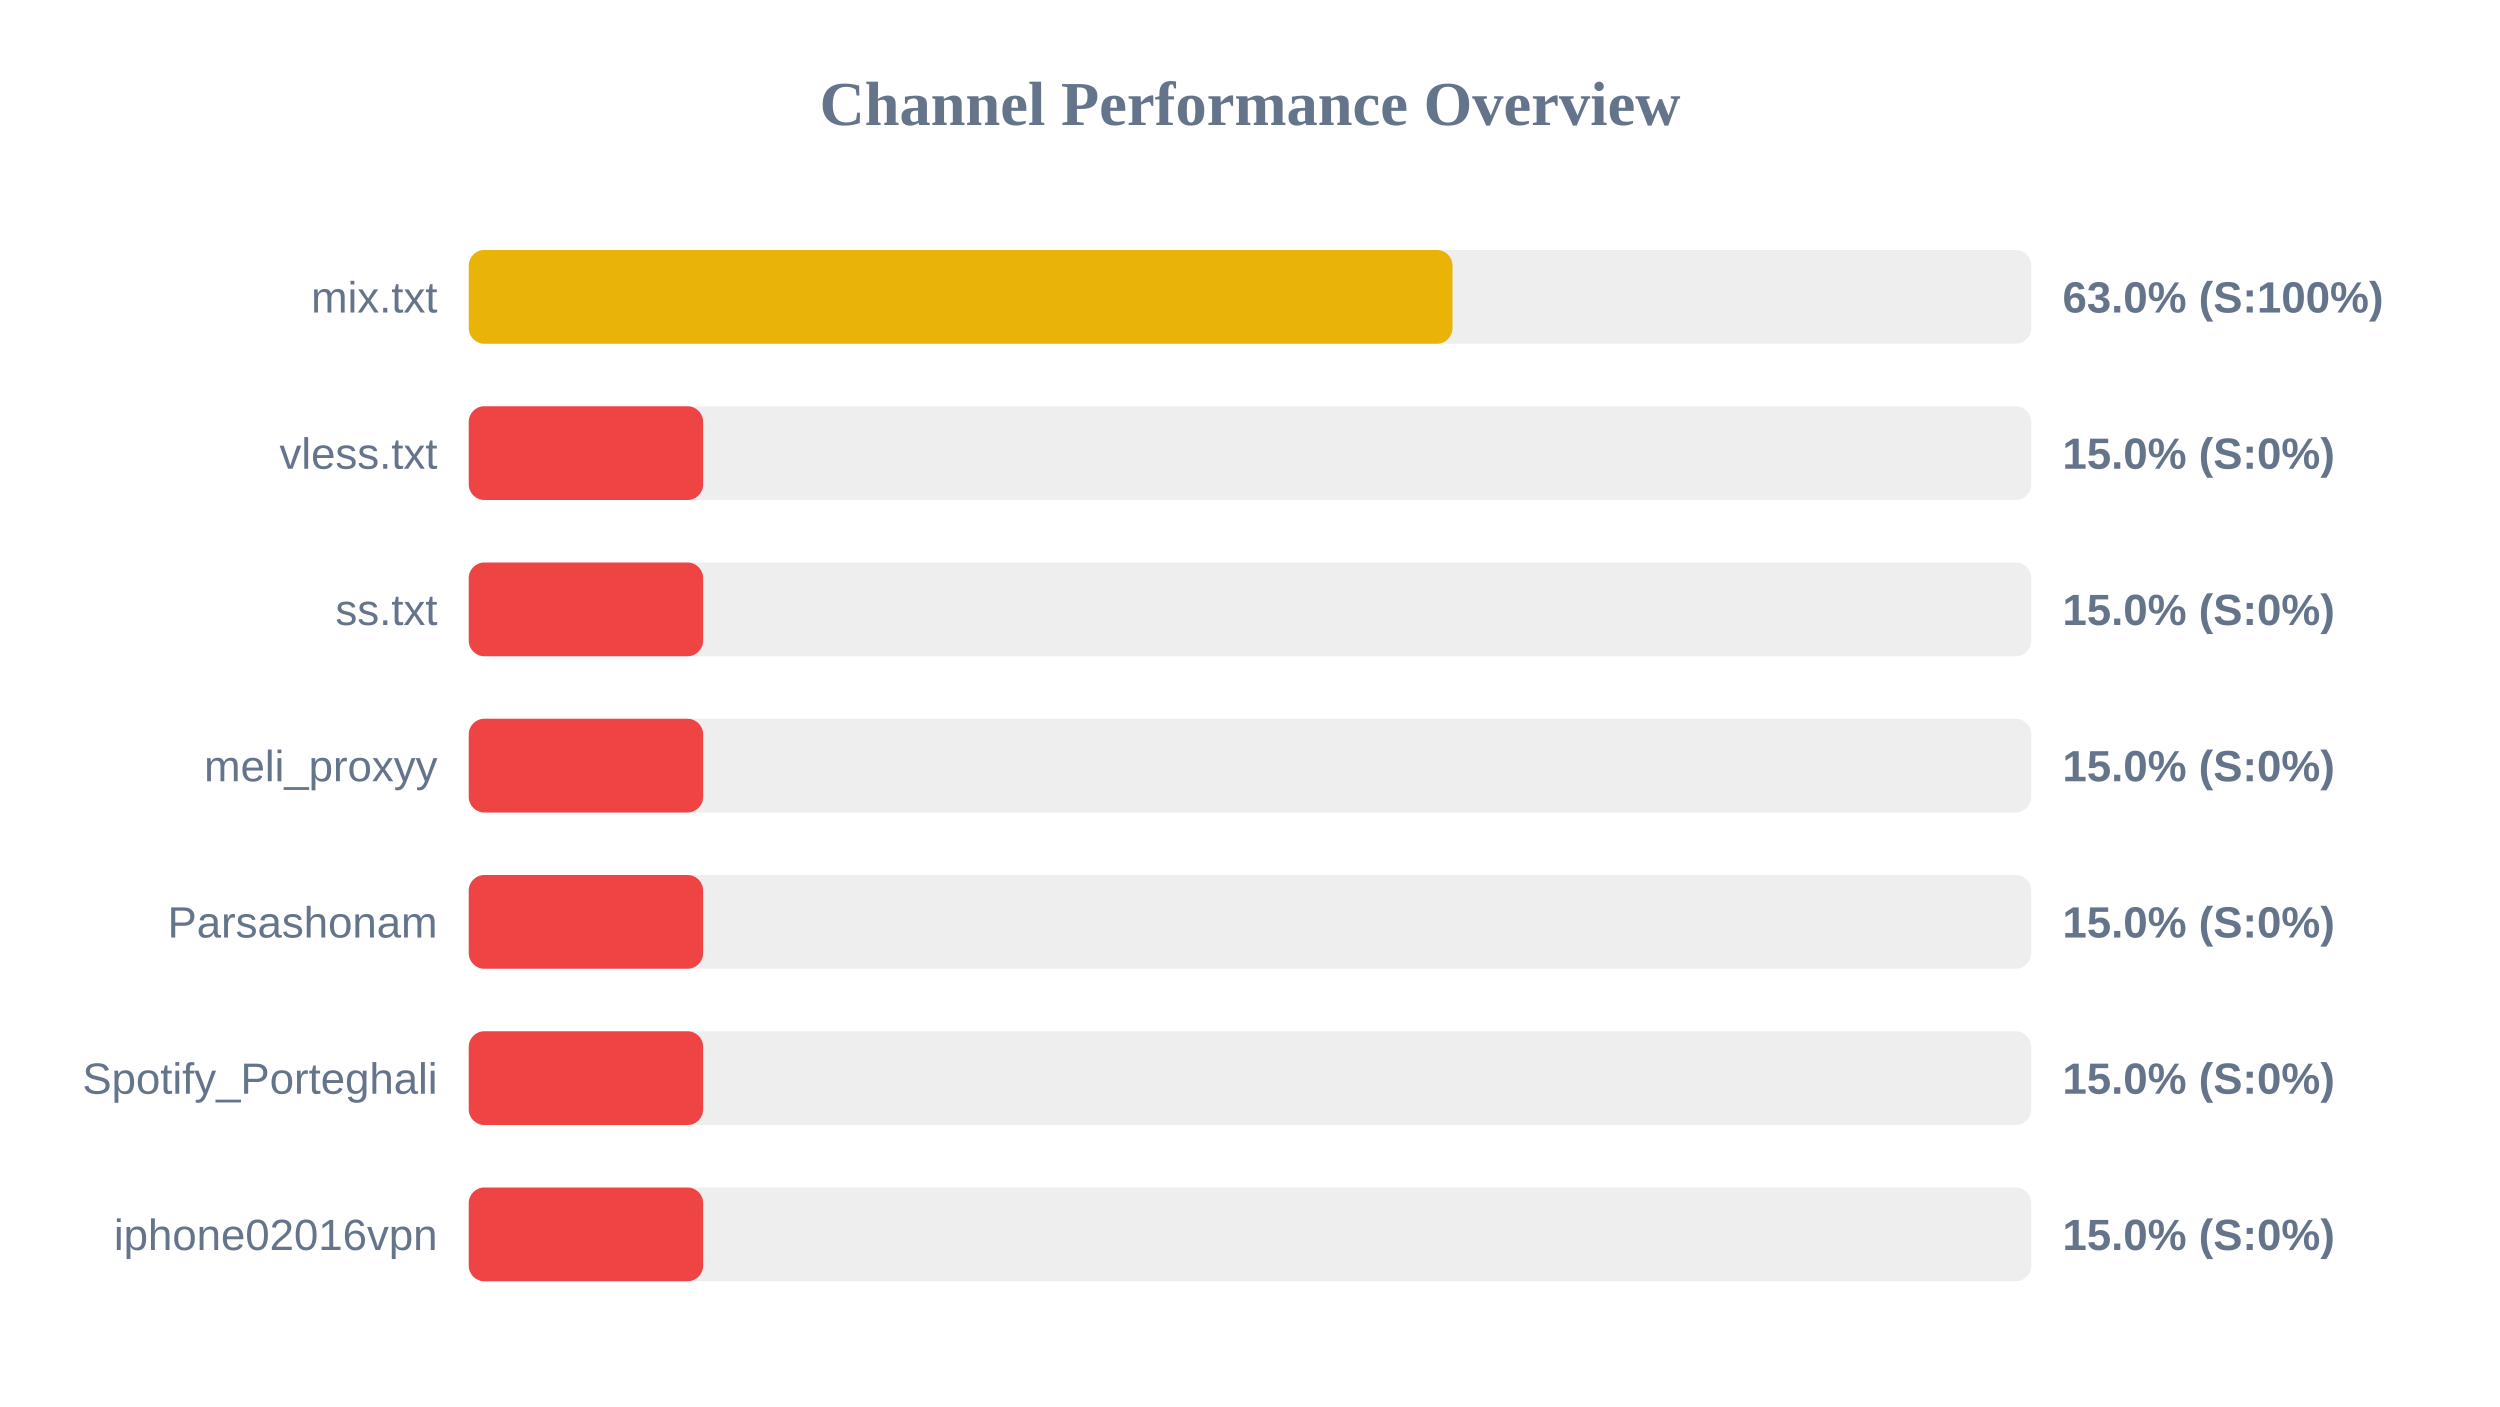
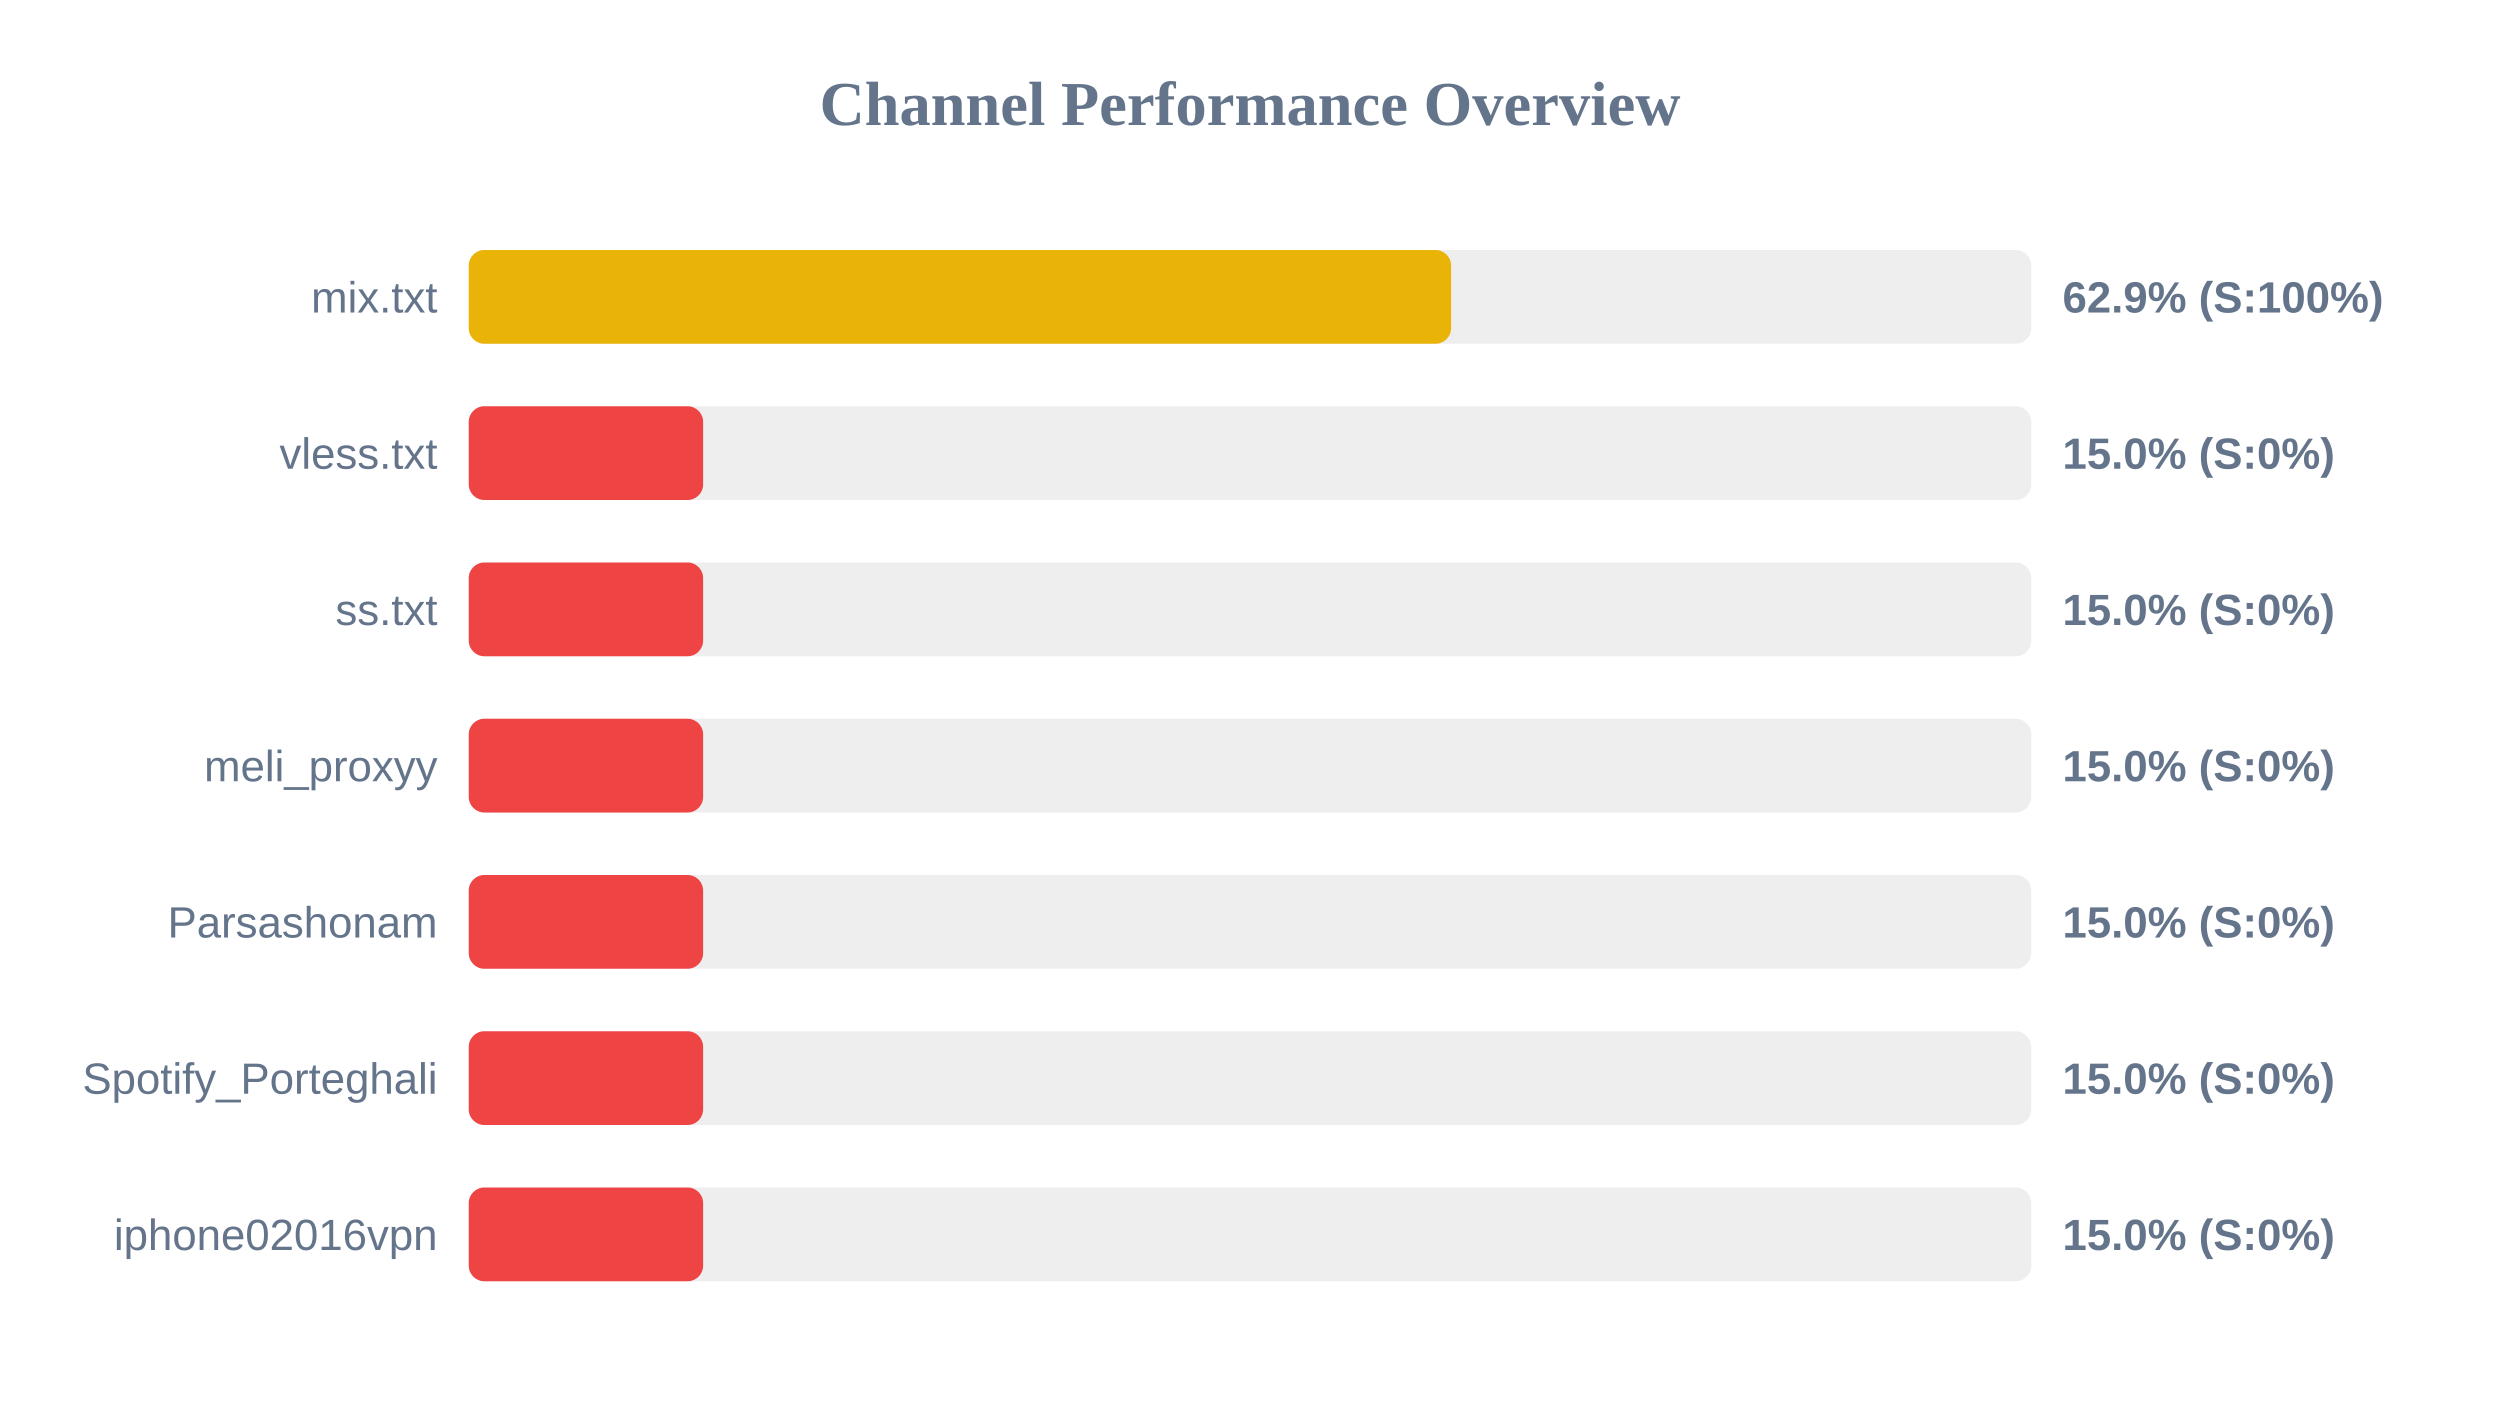
<svg xmlns="http://www.w3.org/2000/svg" width="800" height="450" version="1.1">
  <style>
        .row { font: 14px Arial; fill: #64748b; }
        .score { font: bold 14px Arial; fill: #64748b; }
    </style>
  <text x="400" y="40" text-anchor="middle" font-size="20px" font-weight="bold" fill="#64748b">Channel Performance Overview</text>
  <rect x="150" y="80" width="500" height="30" fill="#eee" rx="5" />
-   <rect x="150" y="80" width="314.8" height="30" fill="#eab308" rx="5" />
+   <rect x="150" y="80" width="314.35" height="30" fill="#eab308" rx="5" />
  <text x="140" y="100" text-anchor="end" class="row">mix.txt</text>
-   <text x="660" y="100" text-anchor="start" class="score">63.0% (S:100%)</text>
+   <text x="660" y="100" text-anchor="start" class="score">62.9% (S:100%)</text>
  <rect x="150" y="130" width="500" height="30" fill="#eee" rx="5" />
  <rect x="150" y="130" width="75.0" height="30" fill="#ef4444" rx="5" />
  <text x="140" y="150" text-anchor="end" class="row">vless.txt</text>
  <text x="660" y="150" text-anchor="start" class="score">15.0% (S:0%)</text>
  <rect x="150" y="180" width="500" height="30" fill="#eee" rx="5" />
  <rect x="150" y="180" width="75.0" height="30" fill="#ef4444" rx="5" />
  <text x="140" y="200" text-anchor="end" class="row">ss.txt</text>
  <text x="660" y="200" text-anchor="start" class="score">15.0% (S:0%)</text>
  <rect x="150" y="230" width="500" height="30" fill="#eee" rx="5" />
  <rect x="150" y="230" width="75.0" height="30" fill="#ef4444" rx="5" />
  <text x="140" y="250" text-anchor="end" class="row">meli_proxyy</text>
  <text x="660" y="250" text-anchor="start" class="score">15.0% (S:0%)</text>
  <rect x="150" y="280" width="500" height="30" fill="#eee" rx="5" />
  <rect x="150" y="280" width="75.0" height="30" fill="#ef4444" rx="5" />
  <text x="140" y="300" text-anchor="end" class="row">Parsashonam</text>
  <text x="660" y="300" text-anchor="start" class="score">15.0% (S:0%)</text>
  <rect x="150" y="330" width="500" height="30" fill="#eee" rx="5" />
  <rect x="150" y="330" width="75.0" height="30" fill="#ef4444" rx="5" />
  <text x="140" y="350" text-anchor="end" class="row">Spotify_Porteghali</text>
  <text x="660" y="350" text-anchor="start" class="score">15.0% (S:0%)</text>
  <rect x="150" y="380" width="500" height="30" fill="#eee" rx="5" />
  <rect x="150" y="380" width="75.0" height="30" fill="#ef4444" rx="5" />
  <text x="140" y="400" text-anchor="end" class="row">iphone02016vpn</text>
  <text x="660" y="400" text-anchor="start" class="score">15.0% (S:0%)</text>
</svg>
